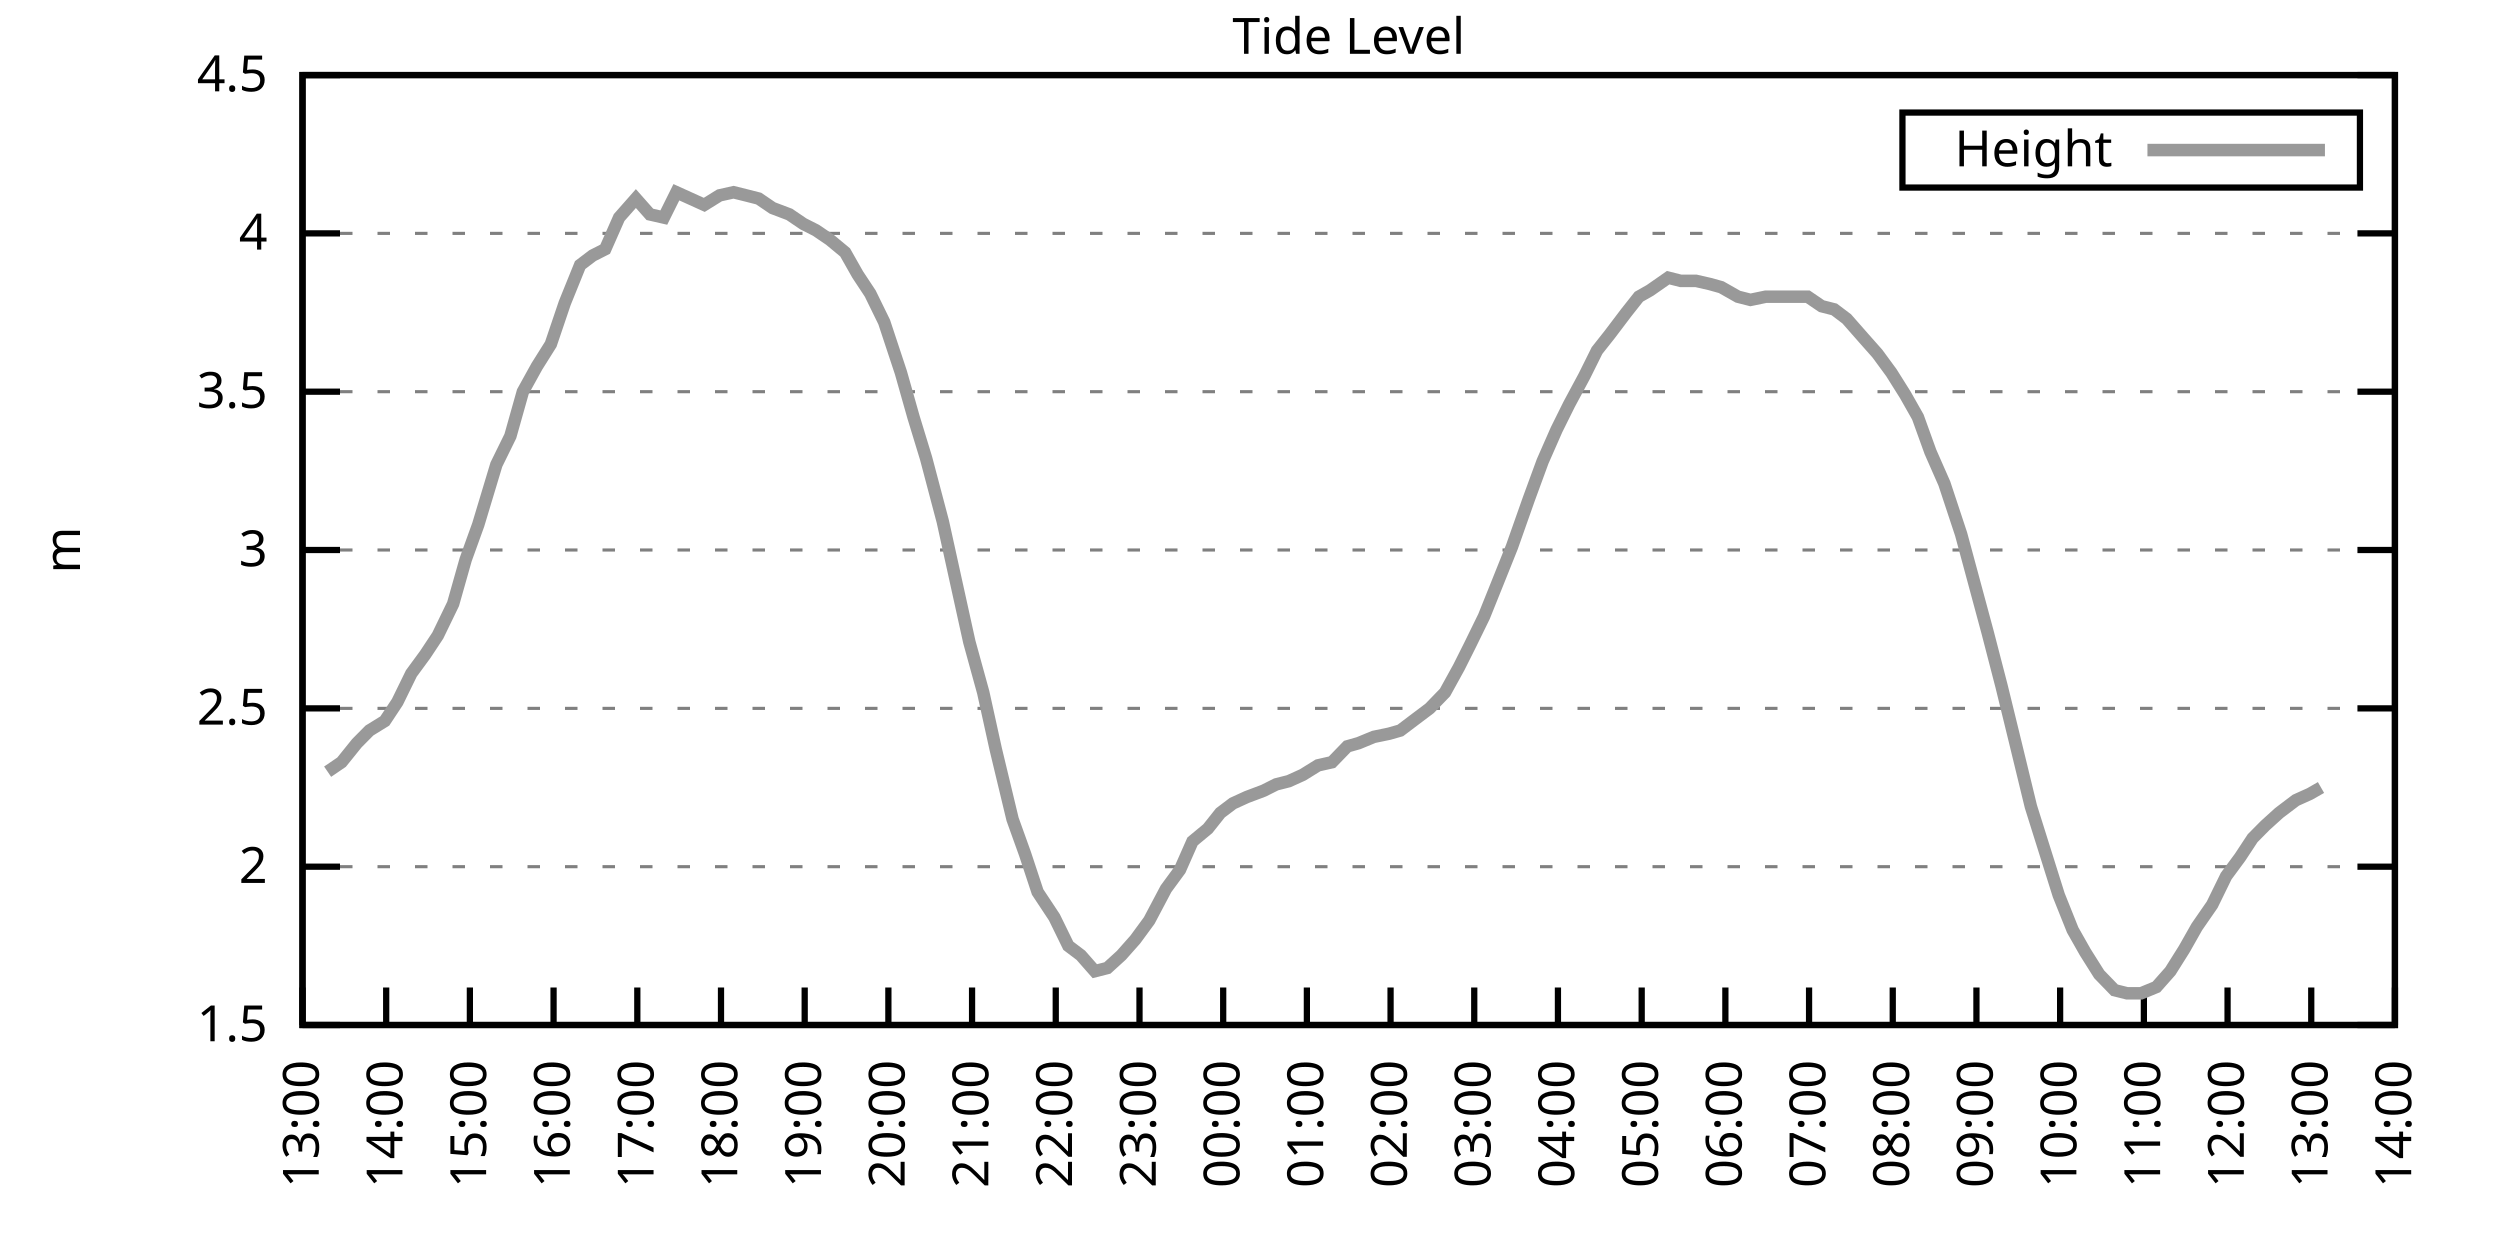
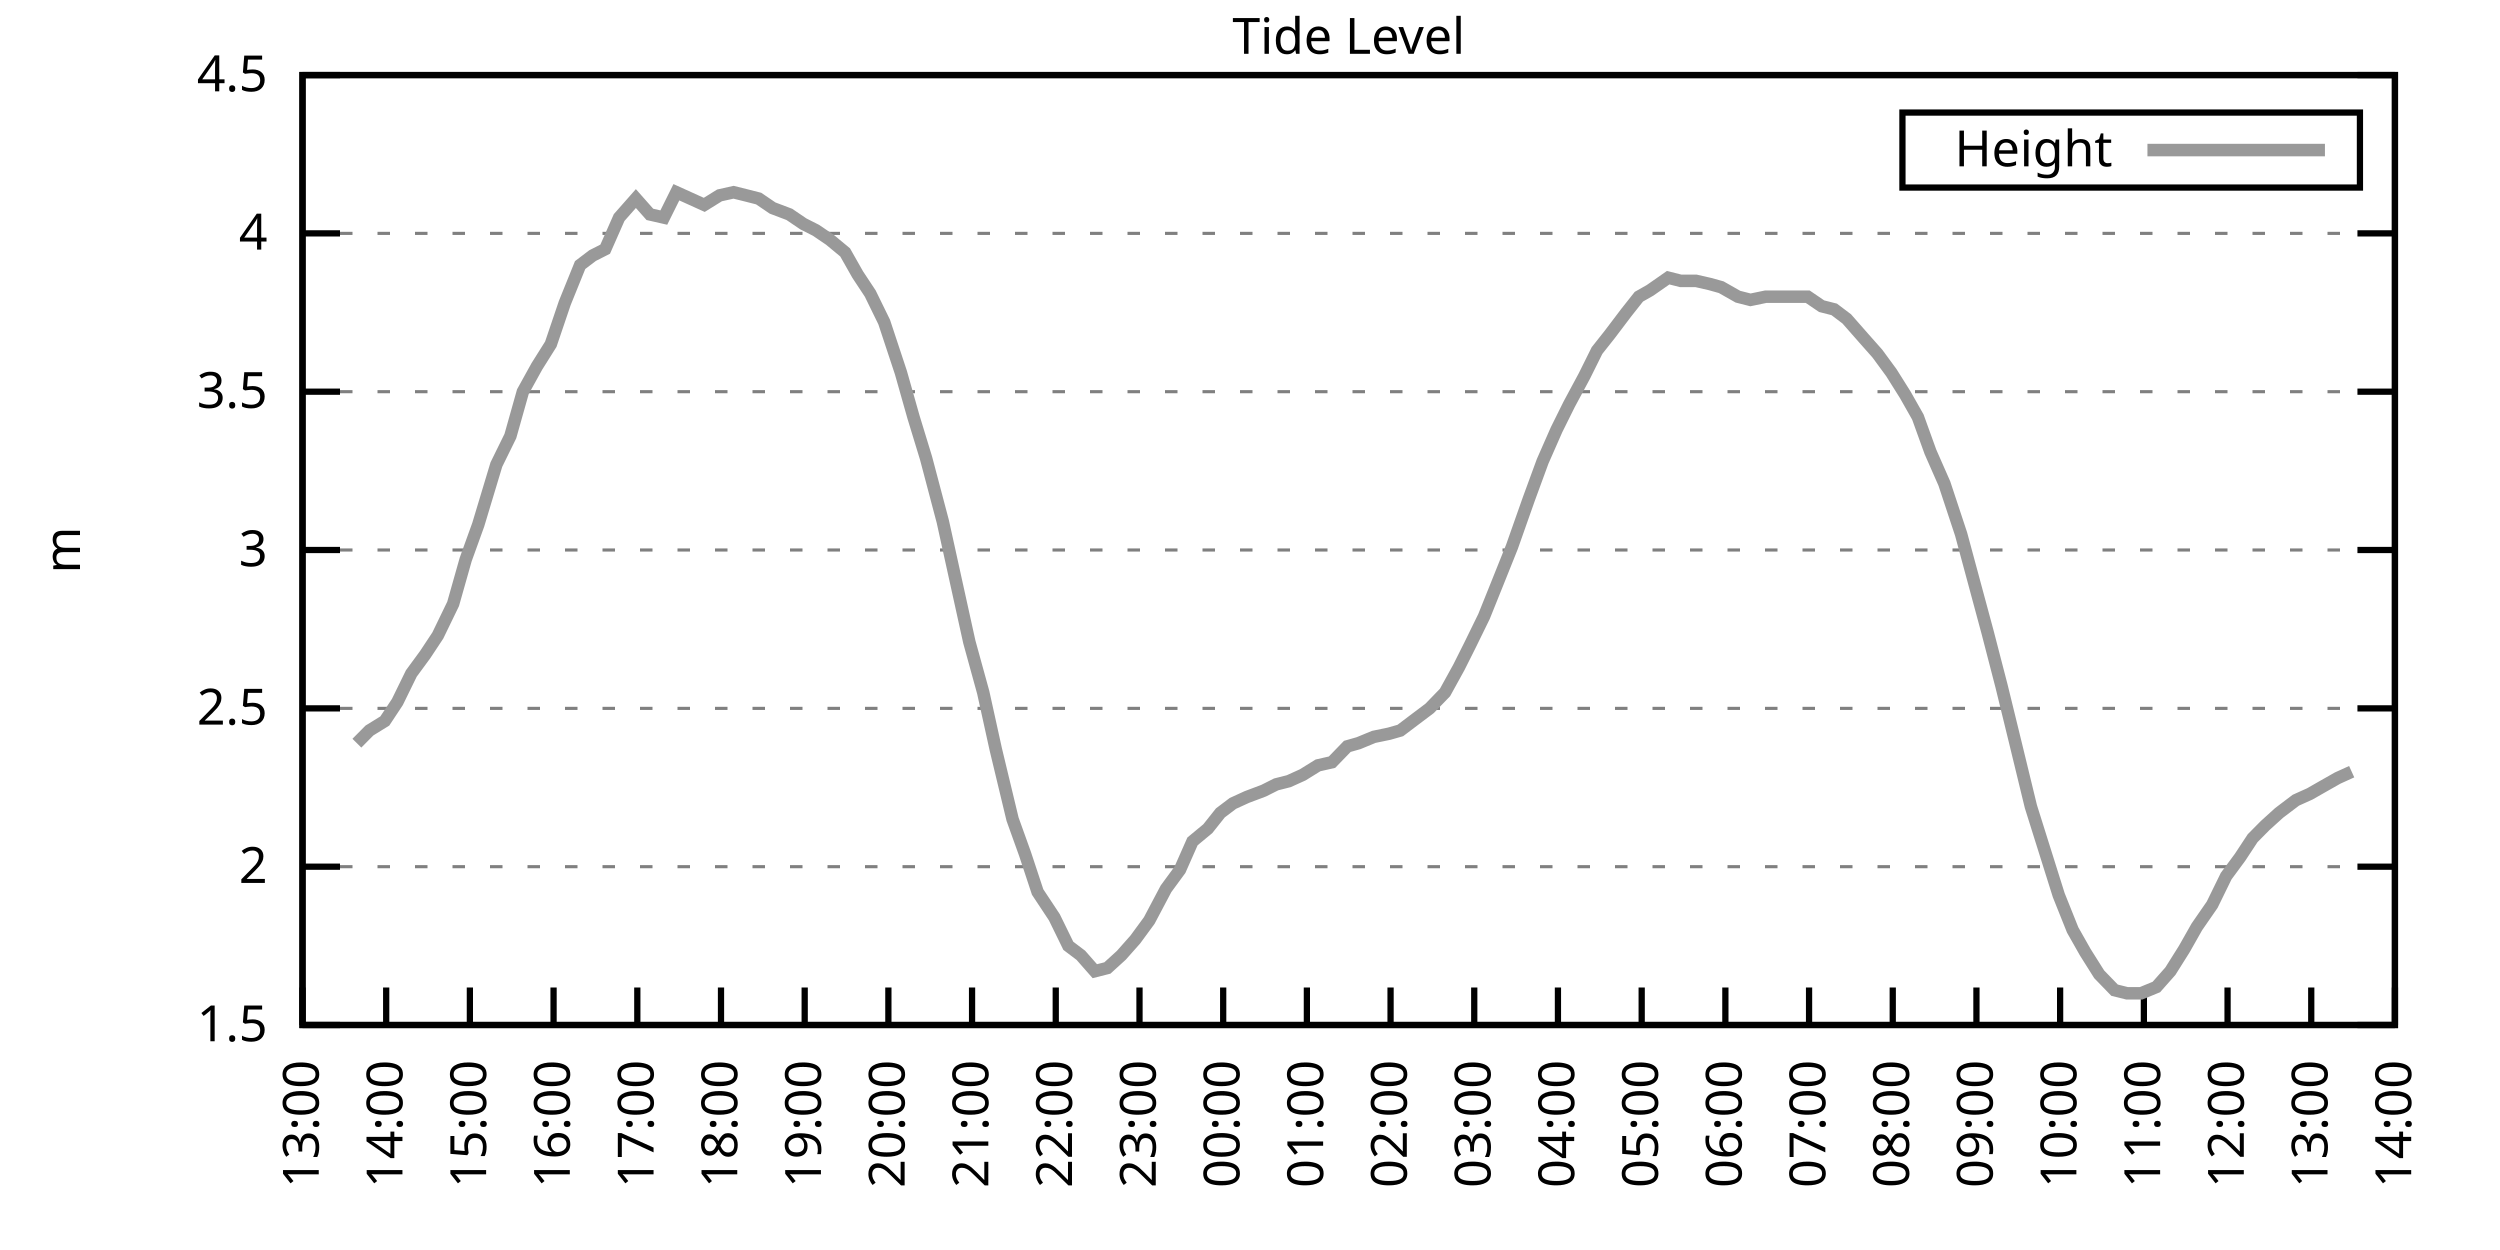
<svg xmlns="http://www.w3.org/2000/svg" xmlns:xlink="http://www.w3.org/1999/xlink" width="400" height="200" viewBox="0 0 400 200">
  <g id="gnuplot_canvas">
    <rect x="0" y="0" width="400" height="200" fill="none" />
    <defs>
      <circle id="gpDot" r="0.5" stroke-width="0.5" stroke="currentColor" />
      <path id="gpPt0" stroke-width="0.333" stroke="currentColor" d="M-1,0 h2 M0,-1 v2" />
      <path id="gpPt1" stroke-width="0.333" stroke="currentColor" d="M-1,-1 L1,1 M1,-1 L-1,1" />
      <path id="gpPt2" stroke-width="0.333" stroke="currentColor" d="M-1,0 L1,0 M0,-1 L0,1 M-1,-1 L1,1 M-1,1 L1,-1" />
      <rect id="gpPt3" stroke-width="0.333" stroke="currentColor" x="-1" y="-1" width="2" height="2" />
      <rect id="gpPt4" stroke-width="0.333" stroke="currentColor" fill="currentColor" x="-1" y="-1" width="2" height="2" />
      <circle id="gpPt5" stroke-width="0.333" stroke="currentColor" cx="0" cy="0" r="1" />
      <use xlink:href="#gpPt5" id="gpPt6" fill="currentColor" stroke="none" />
      <path id="gpPt7" stroke-width="0.333" stroke="currentColor" d="M0,-1.33 L-1.33,0.67 L1.33,0.67 z" />
      <use xlink:href="#gpPt7" id="gpPt8" fill="currentColor" stroke="none" />
      <use xlink:href="#gpPt7" id="gpPt9" stroke="currentColor" transform="rotate(180)" />
      <use xlink:href="#gpPt9" id="gpPt10" fill="currentColor" stroke="none" />
      <use xlink:href="#gpPt3" id="gpPt11" stroke="currentColor" transform="rotate(45)" />
      <use xlink:href="#gpPt11" id="gpPt12" fill="currentColor" stroke="none" />
      <path id="gpPt13" stroke-width="0.333" stroke="currentColor" d="M0,1.330 L1.265,0.411 L0.782,-1.067 L-0.782,-1.076 L-1.265,0.411 z" />
      <use xlink:href="#gpPt13" id="gpPt14" fill="currentColor" stroke="none" />
      <filter id="textbox" filterUnits="objectBoundingBox" x="0" y="0" height="1" width="1">
        <feFlood flood-color="white" flood-opacity="1" result="bgnd" />
        <feComposite in="SourceGraphic" in2="bgnd" operator="atop" />
      </filter>
      <filter id="greybox" filterUnits="objectBoundingBox" x="0" y="0" height="1" width="1">
        <feFlood flood-color="lightgrey" flood-opacity="1" result="grey" />
        <feComposite in="SourceGraphic" in2="grey" operator="atop" />
      </filter>
    </defs>
    <g fill="none" color="white" stroke="currentColor" stroke-width="1.00" stroke-linecap="butt" stroke-linejoin="miter">
</g>
    <g fill="none" color="black" stroke="currentColor" stroke-width="1.00" stroke-linecap="butt" stroke-linejoin="miter">
      <g stroke="none" shape-rendering="crispEdges">
        <polygon fill="rgb(255, 255, 255)" points="48.40,164.00 383.18,164.00 383.18,12.02 48.40,12.02 " />
      </g>
    </g>
    <g fill="none" color="black" stroke="currentColor" stroke-width="1.00" stroke-linecap="butt" stroke-linejoin="miter">
</g>
    <g fill="none" color="black" stroke="black" stroke-width="0.50" stroke-linecap="butt" stroke-linejoin="miter">
</g>
    <g fill="none" color="gray" stroke="currentColor" stroke-width="0.50" stroke-linecap="butt" stroke-linejoin="miter">
      <path stroke="gray" stroke-dasharray="2,4" class="gridline" d="M48.40,164.00 L383.19,164.00  " />
    </g>
    <g fill="none" color="gray" stroke="gray" stroke-width="1.00" stroke-linecap="butt" stroke-linejoin="miter">
</g>
    <g fill="none" color="black" stroke="currentColor" stroke-width="1.00" stroke-linecap="butt" stroke-linejoin="miter">
      <path stroke="black" d="M48.40,164.00 L54.40,164.00 M383.19,164.00 L377.19,164.00  " />
      <g transform="translate(42.80,166.60)" stroke="none" fill="black" font-family="Sans" font-size="8.00" text-anchor="end">
        <text>
          <tspan font-family="Sans"> 1.5</tspan>
        </text>
      </g>
    </g>
    <g fill="none" color="black" stroke="currentColor" stroke-width="1.00" stroke-linecap="butt" stroke-linejoin="miter">
</g>
    <g fill="none" color="black" stroke="black" stroke-width="0.50" stroke-linecap="butt" stroke-linejoin="miter">
</g>
    <g fill="none" color="gray" stroke="currentColor" stroke-width="0.50" stroke-linecap="butt" stroke-linejoin="miter">
      <path stroke="gray" stroke-dasharray="2,4" class="gridline" d="M48.40,138.67 L383.19,138.67  " />
    </g>
    <g fill="none" color="gray" stroke="gray" stroke-width="1.00" stroke-linecap="butt" stroke-linejoin="miter">
</g>
    <g fill="none" color="black" stroke="currentColor" stroke-width="1.00" stroke-linecap="butt" stroke-linejoin="miter">
      <path stroke="black" d="M48.40,138.67 L54.40,138.67 M383.19,138.67 L377.19,138.67  " />
      <g transform="translate(42.80,141.27)" stroke="none" fill="black" font-family="Sans" font-size="8.00" text-anchor="end">
        <text>
          <tspan font-family="Sans"> 2</tspan>
        </text>
      </g>
    </g>
    <g fill="none" color="black" stroke="currentColor" stroke-width="1.00" stroke-linecap="butt" stroke-linejoin="miter">
</g>
    <g fill="none" color="black" stroke="black" stroke-width="0.50" stroke-linecap="butt" stroke-linejoin="miter">
</g>
    <g fill="none" color="gray" stroke="currentColor" stroke-width="0.50" stroke-linecap="butt" stroke-linejoin="miter">
      <path stroke="gray" stroke-dasharray="2,4" class="gridline" d="M48.40,113.34 L383.19,113.34  " />
    </g>
    <g fill="none" color="gray" stroke="gray" stroke-width="1.00" stroke-linecap="butt" stroke-linejoin="miter">
</g>
    <g fill="none" color="black" stroke="currentColor" stroke-width="1.00" stroke-linecap="butt" stroke-linejoin="miter">
      <path stroke="black" d="M48.40,113.34 L54.40,113.34 M383.19,113.34 L377.19,113.34  " />
      <g transform="translate(42.80,115.94)" stroke="none" fill="black" font-family="Sans" font-size="8.00" text-anchor="end">
        <text>
          <tspan font-family="Sans"> 2.5</tspan>
        </text>
      </g>
    </g>
    <g fill="none" color="black" stroke="currentColor" stroke-width="1.00" stroke-linecap="butt" stroke-linejoin="miter">
</g>
    <g fill="none" color="black" stroke="black" stroke-width="0.50" stroke-linecap="butt" stroke-linejoin="miter">
</g>
    <g fill="none" color="gray" stroke="currentColor" stroke-width="0.50" stroke-linecap="butt" stroke-linejoin="miter">
      <path stroke="gray" stroke-dasharray="2,4" class="gridline" d="M48.40,88.00 L383.19,88.00  " />
    </g>
    <g fill="none" color="gray" stroke="gray" stroke-width="1.00" stroke-linecap="butt" stroke-linejoin="miter">
</g>
    <g fill="none" color="black" stroke="currentColor" stroke-width="1.00" stroke-linecap="butt" stroke-linejoin="miter">
      <path stroke="black" d="M48.40,88.00 L54.40,88.00 M383.19,88.00 L377.19,88.00  " />
      <g transform="translate(42.80,90.60)" stroke="none" fill="black" font-family="Sans" font-size="8.00" text-anchor="end">
        <text>
          <tspan font-family="Sans"> 3</tspan>
        </text>
      </g>
    </g>
    <g fill="none" color="black" stroke="currentColor" stroke-width="1.00" stroke-linecap="butt" stroke-linejoin="miter">
</g>
    <g fill="none" color="black" stroke="black" stroke-width="0.50" stroke-linecap="butt" stroke-linejoin="miter">
</g>
    <g fill="none" color="gray" stroke="currentColor" stroke-width="0.50" stroke-linecap="butt" stroke-linejoin="miter">
      <path stroke="gray" stroke-dasharray="2,4" class="gridline" d="M48.40,62.67 L383.19,62.67  " />
    </g>
    <g fill="none" color="gray" stroke="gray" stroke-width="1.00" stroke-linecap="butt" stroke-linejoin="miter">
</g>
    <g fill="none" color="black" stroke="currentColor" stroke-width="1.00" stroke-linecap="butt" stroke-linejoin="miter">
      <path stroke="black" d="M48.40,62.67 L54.40,62.67 M383.19,62.67 L377.19,62.67  " />
      <g transform="translate(42.80,65.27)" stroke="none" fill="black" font-family="Sans" font-size="8.00" text-anchor="end">
        <text>
          <tspan font-family="Sans"> 3.5</tspan>
        </text>
      </g>
    </g>
    <g fill="none" color="black" stroke="currentColor" stroke-width="1.00" stroke-linecap="butt" stroke-linejoin="miter">
</g>
    <g fill="none" color="black" stroke="black" stroke-width="0.50" stroke-linecap="butt" stroke-linejoin="miter">
</g>
    <g fill="none" color="gray" stroke="currentColor" stroke-width="0.50" stroke-linecap="butt" stroke-linejoin="miter">
      <path stroke="gray" stroke-dasharray="2,4" class="gridline" d="M48.40,37.34 L383.19,37.34  " />
    </g>
    <g fill="none" color="gray" stroke="gray" stroke-width="1.00" stroke-linecap="butt" stroke-linejoin="miter">
</g>
    <g fill="none" color="black" stroke="currentColor" stroke-width="1.00" stroke-linecap="butt" stroke-linejoin="miter">
      <path stroke="black" d="M48.40,37.34 L54.40,37.34 M383.19,37.34 L377.19,37.34  " />
      <g transform="translate(42.80,39.94)" stroke="none" fill="black" font-family="Sans" font-size="8.00" text-anchor="end">
        <text>
          <tspan font-family="Sans"> 4</tspan>
        </text>
      </g>
    </g>
    <g fill="none" color="black" stroke="currentColor" stroke-width="1.00" stroke-linecap="butt" stroke-linejoin="miter">
</g>
    <g fill="none" color="black" stroke="black" stroke-width="0.50" stroke-linecap="butt" stroke-linejoin="miter">
</g>
    <g fill="none" color="gray" stroke="currentColor" stroke-width="0.50" stroke-linecap="butt" stroke-linejoin="miter">
      <path stroke="gray" stroke-dasharray="2,4" class="gridline" d="M48.40,12.01 L383.19,12.01  " />
    </g>
    <g fill="none" color="gray" stroke="gray" stroke-width="1.00" stroke-linecap="butt" stroke-linejoin="miter">
</g>
    <g fill="none" color="black" stroke="currentColor" stroke-width="1.00" stroke-linecap="butt" stroke-linejoin="miter">
      <path stroke="black" d="M48.40,12.01 L54.40,12.01 M383.19,12.01 L377.19,12.01  " />
      <g transform="translate(42.80,14.61)" stroke="none" fill="black" font-family="Sans" font-size="8.00" text-anchor="end">
        <text>
          <tspan font-family="Sans"> 4.5</tspan>
        </text>
      </g>
    </g>
    <g fill="none" color="black" stroke="currentColor" stroke-width="1.00" stroke-linecap="butt" stroke-linejoin="miter">
      <path stroke="black" d="M48.40,164.00 L48.40,158.00  " />
      <g transform="translate(51.00,169.60) rotate(270.00)" stroke="none" fill="black" font-family="Sans" font-size="8.00" text-anchor="end">
        <text>
          <tspan font-family="Sans">13:00</tspan>
        </text>
      </g>
    </g>
    <g fill="none" color="black" stroke="currentColor" stroke-width="1.00" stroke-linecap="butt" stroke-linejoin="miter">
      <path stroke="black" d="M61.79,164.00 L61.79,158.00  " />
      <g transform="translate(64.39,169.60) rotate(270.00)" stroke="none" fill="black" font-family="Sans" font-size="8.00" text-anchor="end">
        <text>
          <tspan font-family="Sans">14:00</tspan>
        </text>
      </g>
    </g>
    <g fill="none" color="black" stroke="currentColor" stroke-width="1.00" stroke-linecap="butt" stroke-linejoin="miter">
      <path stroke="black" d="M75.18,164.00 L75.18,158.00  " />
      <g transform="translate(77.78,169.60) rotate(270.00)" stroke="none" fill="black" font-family="Sans" font-size="8.00" text-anchor="end">
        <text>
          <tspan font-family="Sans">15:00</tspan>
        </text>
      </g>
    </g>
    <g fill="none" color="black" stroke="currentColor" stroke-width="1.00" stroke-linecap="butt" stroke-linejoin="miter">
      <path stroke="black" d="M88.57,164.00 L88.57,158.00  " />
      <g transform="translate(91.17,169.60) rotate(270.00)" stroke="none" fill="black" font-family="Sans" font-size="8.00" text-anchor="end">
        <text>
          <tspan font-family="Sans">16:00</tspan>
        </text>
      </g>
    </g>
    <g fill="none" color="black" stroke="currentColor" stroke-width="1.00" stroke-linecap="butt" stroke-linejoin="miter">
      <path stroke="black" d="M101.97,164.00 L101.97,158.00  " />
      <g transform="translate(104.57,169.60) rotate(270.00)" stroke="none" fill="black" font-family="Sans" font-size="8.00" text-anchor="end">
        <text>
          <tspan font-family="Sans">17:00</tspan>
        </text>
      </g>
    </g>
    <g fill="none" color="black" stroke="currentColor" stroke-width="1.00" stroke-linecap="butt" stroke-linejoin="miter">
      <path stroke="black" d="M115.36,164.00 L115.36,158.00  " />
      <g transform="translate(117.96,169.60) rotate(270.00)" stroke="none" fill="black" font-family="Sans" font-size="8.00" text-anchor="end">
        <text>
          <tspan font-family="Sans">18:00</tspan>
        </text>
      </g>
    </g>
    <g fill="none" color="black" stroke="currentColor" stroke-width="1.00" stroke-linecap="butt" stroke-linejoin="miter">
      <path stroke="black" d="M128.75,164.00 L128.75,158.00  " />
      <g transform="translate(131.35,169.60) rotate(270.00)" stroke="none" fill="black" font-family="Sans" font-size="8.00" text-anchor="end">
        <text>
          <tspan font-family="Sans">19:00</tspan>
        </text>
      </g>
    </g>
    <g fill="none" color="black" stroke="currentColor" stroke-width="1.00" stroke-linecap="butt" stroke-linejoin="miter">
      <path stroke="black" d="M142.14,164.00 L142.14,158.00  " />
      <g transform="translate(144.74,169.60) rotate(270.00)" stroke="none" fill="black" font-family="Sans" font-size="8.00" text-anchor="end">
        <text>
          <tspan font-family="Sans">20:00</tspan>
        </text>
      </g>
    </g>
    <g fill="none" color="black" stroke="currentColor" stroke-width="1.00" stroke-linecap="butt" stroke-linejoin="miter">
      <path stroke="black" d="M155.53,164.00 L155.53,158.00  " />
      <g transform="translate(158.13,169.60) rotate(270.00)" stroke="none" fill="black" font-family="Sans" font-size="8.00" text-anchor="end">
        <text>
          <tspan font-family="Sans">21:00</tspan>
        </text>
      </g>
    </g>
    <g fill="none" color="black" stroke="currentColor" stroke-width="1.00" stroke-linecap="butt" stroke-linejoin="miter">
      <path stroke="black" d="M168.92,164.00 L168.92,158.00  " />
      <g transform="translate(171.52,169.60) rotate(270.00)" stroke="none" fill="black" font-family="Sans" font-size="8.00" text-anchor="end">
        <text>
          <tspan font-family="Sans">22:00</tspan>
        </text>
      </g>
    </g>
    <g fill="none" color="black" stroke="currentColor" stroke-width="1.00" stroke-linecap="butt" stroke-linejoin="miter">
      <path stroke="black" d="M182.32,164.00 L182.32,158.00  " />
      <g transform="translate(184.92,169.60) rotate(270.00)" stroke="none" fill="black" font-family="Sans" font-size="8.00" text-anchor="end">
        <text>
          <tspan font-family="Sans">23:00</tspan>
        </text>
      </g>
    </g>
    <g fill="none" color="black" stroke="currentColor" stroke-width="1.00" stroke-linecap="butt" stroke-linejoin="miter">
      <path stroke="black" d="M195.71,164.00 L195.71,158.00  " />
      <g transform="translate(198.31,169.60) rotate(270.00)" stroke="none" fill="black" font-family="Sans" font-size="8.00" text-anchor="end">
        <text>
          <tspan font-family="Sans">00:00</tspan>
        </text>
      </g>
    </g>
    <g fill="none" color="black" stroke="currentColor" stroke-width="1.00" stroke-linecap="butt" stroke-linejoin="miter">
      <path stroke="black" d="M209.10,164.00 L209.10,158.00  " />
      <g transform="translate(211.70,169.60) rotate(270.00)" stroke="none" fill="black" font-family="Sans" font-size="8.00" text-anchor="end">
        <text>
          <tspan font-family="Sans">01:00</tspan>
        </text>
      </g>
    </g>
    <g fill="none" color="black" stroke="currentColor" stroke-width="1.00" stroke-linecap="butt" stroke-linejoin="miter">
      <path stroke="black" d="M222.49,164.00 L222.49,158.00  " />
      <g transform="translate(225.09,169.60) rotate(270.00)" stroke="none" fill="black" font-family="Sans" font-size="8.00" text-anchor="end">
        <text>
          <tspan font-family="Sans">02:00</tspan>
        </text>
      </g>
    </g>
    <g fill="none" color="black" stroke="currentColor" stroke-width="1.00" stroke-linecap="butt" stroke-linejoin="miter">
      <path stroke="black" d="M235.88,164.00 L235.88,158.00  " />
      <g transform="translate(238.48,169.60) rotate(270.00)" stroke="none" fill="black" font-family="Sans" font-size="8.00" text-anchor="end">
        <text>
          <tspan font-family="Sans">03:00</tspan>
        </text>
      </g>
    </g>
    <g fill="none" color="black" stroke="currentColor" stroke-width="1.00" stroke-linecap="butt" stroke-linejoin="miter">
      <path stroke="black" d="M249.27,164.00 L249.27,158.00  " />
      <g transform="translate(251.87,169.60) rotate(270.00)" stroke="none" fill="black" font-family="Sans" font-size="8.00" text-anchor="end">
        <text>
          <tspan font-family="Sans">04:00</tspan>
        </text>
      </g>
    </g>
    <g fill="none" color="black" stroke="currentColor" stroke-width="1.00" stroke-linecap="butt" stroke-linejoin="miter">
      <path stroke="black" d="M262.67,164.00 L262.67,158.00  " />
      <g transform="translate(265.27,169.60) rotate(270.00)" stroke="none" fill="black" font-family="Sans" font-size="8.00" text-anchor="end">
        <text>
          <tspan font-family="Sans">05:00</tspan>
        </text>
      </g>
    </g>
    <g fill="none" color="black" stroke="currentColor" stroke-width="1.00" stroke-linecap="butt" stroke-linejoin="miter">
      <path stroke="black" d="M276.06,164.00 L276.06,158.00  " />
      <g transform="translate(278.66,169.60) rotate(270.00)" stroke="none" fill="black" font-family="Sans" font-size="8.00" text-anchor="end">
        <text>
          <tspan font-family="Sans">06:00</tspan>
        </text>
      </g>
    </g>
    <g fill="none" color="black" stroke="currentColor" stroke-width="1.00" stroke-linecap="butt" stroke-linejoin="miter">
      <path stroke="black" d="M289.45,164.00 L289.45,158.00  " />
      <g transform="translate(292.05,169.60) rotate(270.00)" stroke="none" fill="black" font-family="Sans" font-size="8.00" text-anchor="end">
        <text>
          <tspan font-family="Sans">07:00</tspan>
        </text>
      </g>
    </g>
    <g fill="none" color="black" stroke="currentColor" stroke-width="1.00" stroke-linecap="butt" stroke-linejoin="miter">
      <path stroke="black" d="M302.84,164.00 L302.84,158.00  " />
      <g transform="translate(305.44,169.60) rotate(270.00)" stroke="none" fill="black" font-family="Sans" font-size="8.00" text-anchor="end">
        <text>
          <tspan font-family="Sans">08:00</tspan>
        </text>
      </g>
    </g>
    <g fill="none" color="black" stroke="currentColor" stroke-width="1.00" stroke-linecap="butt" stroke-linejoin="miter">
      <path stroke="black" d="M316.23,164.00 L316.23,158.00  " />
      <g transform="translate(318.83,169.60) rotate(270.00)" stroke="none" fill="black" font-family="Sans" font-size="8.00" text-anchor="end">
        <text>
          <tspan font-family="Sans">09:00</tspan>
        </text>
      </g>
    </g>
    <g fill="none" color="black" stroke="currentColor" stroke-width="1.00" stroke-linecap="butt" stroke-linejoin="miter">
      <path stroke="black" d="M329.62,164.00 L329.62,158.00  " />
      <g transform="translate(332.22,169.60) rotate(270.00)" stroke="none" fill="black" font-family="Sans" font-size="8.00" text-anchor="end">
        <text>
          <tspan font-family="Sans">10:00</tspan>
        </text>
      </g>
    </g>
    <g fill="none" color="black" stroke="currentColor" stroke-width="1.00" stroke-linecap="butt" stroke-linejoin="miter">
      <path stroke="black" d="M343.02,164.00 L343.02,158.00  " />
      <g transform="translate(345.62,169.60) rotate(270.00)" stroke="none" fill="black" font-family="Sans" font-size="8.00" text-anchor="end">
        <text>
          <tspan font-family="Sans">11:00</tspan>
        </text>
      </g>
    </g>
    <g fill="none" color="black" stroke="currentColor" stroke-width="1.00" stroke-linecap="butt" stroke-linejoin="miter">
      <path stroke="black" d="M356.41,164.00 L356.41,158.00  " />
      <g transform="translate(359.01,169.60) rotate(270.00)" stroke="none" fill="black" font-family="Sans" font-size="8.00" text-anchor="end">
        <text>
          <tspan font-family="Sans">12:00</tspan>
        </text>
      </g>
    </g>
    <g fill="none" color="black" stroke="currentColor" stroke-width="1.00" stroke-linecap="butt" stroke-linejoin="miter">
      <path stroke="black" d="M369.80,164.00 L369.80,158.00  " />
      <g transform="translate(372.40,169.60) rotate(270.00)" stroke="none" fill="black" font-family="Sans" font-size="8.00" text-anchor="end">
        <text>
          <tspan font-family="Sans">13:00</tspan>
        </text>
      </g>
    </g>
    <g fill="none" color="black" stroke="currentColor" stroke-width="1.00" stroke-linecap="butt" stroke-linejoin="miter">
      <path stroke="black" d="M383.19,164.00 L383.19,158.00  " />
      <g transform="translate(385.79,169.60) rotate(270.00)" stroke="none" fill="black" font-family="Sans" font-size="8.00" text-anchor="end">
        <text>
          <tspan font-family="Sans">14:00</tspan>
        </text>
      </g>
    </g>
    <g fill="none" color="black" stroke="currentColor" stroke-width="1.00" stroke-linecap="butt" stroke-linejoin="miter">
</g>
    <g fill="none" color="black" stroke="currentColor" stroke-width="1.00" stroke-linecap="butt" stroke-linejoin="miter">
      <path stroke="black" d="M48.40,12.01 L48.40,164.00 L383.19,164.00 L383.19,12.01 L48.40,12.01 Z  " />
    </g>
    <g fill="none" color="black" stroke="currentColor" stroke-width="1.00" stroke-linecap="butt" stroke-linejoin="miter">
</g>
    <g fill="none" color="black" stroke="currentColor" stroke-width="1.00" stroke-linecap="butt" stroke-linejoin="miter">
      <path stroke="black" d="M304.39,30.01 L304.39,18.01 L377.59,18.01 L377.59,30.01 L304.39,30.01 Z  " />
    </g>
    <g id="Tide_level_plot_1">
      <g fill="none" color="white" stroke="black" stroke-width="2.00" stroke-linecap="butt" stroke-linejoin="miter">
</g>
      <g fill="none" color="black" stroke="currentColor" stroke-width="2.00" stroke-linecap="butt" stroke-linejoin="miter">
        <g transform="translate(337.99,26.61)" stroke="none" fill="black" font-family="Sans" font-size="8.00" text-anchor="end">
          <text>
            <tspan font-family="Sans">Height</tspan>
          </text>
        </g>
      </g>
      <g fill="none" color="black" stroke="currentColor" stroke-width="2.00" stroke-linecap="butt" stroke-linejoin="miter">
-         <path stroke="rgb(153, 153, 153)" d="M343.59,24.01 L371.99,24.01 M52.42,123.47 L54.65,121.95 L57.10,118.91 L59.11,116.88 L61.57,115.36 L63.58,112.32   L65.81,107.76 L68.04,104.72 L70.05,101.68 L72.50,96.62 L74.51,89.52 L76.52,83.95 L79.42,74.33 L81.66,69.77   L83.66,62.67 L85.90,58.62 L88.13,55.07 L90.36,48.49 L92.82,42.41 L94.82,40.89 L96.83,39.87 L99.06,34.81   L101.74,31.77 L103.98,34.30 L106.21,34.81 L108.22,30.76 L110.45,31.77 L112.68,32.78 L115.13,31.26 L117.37,30.76   L119.38,31.26 L121.38,31.77 L123.62,33.29 L126.29,34.30 L128.53,35.82 L130.54,36.84 L132.77,38.35 L135.22,40.38   L137.23,43.93 L139.24,46.97 L141.47,51.53 L144.15,59.63 L146.16,66.73 L148.17,73.31 L150.85,83.45 L153.08,93.58   L155.09,102.70 L157.32,110.80 L159.33,119.92 L162.01,131.07 L164.01,136.64 L166.02,142.72 L168.70,146.77 L170.93,151.33   L172.94,152.85 L175.17,155.39 L177.18,154.88 L179.41,152.85 L181.65,150.32 L183.88,147.28 L186.56,142.21 L188.79,139.17   L190.80,134.62 L193.25,132.59 L195.26,130.06 L197.27,128.54 L199.50,127.52 L202.18,126.51 L204.19,125.50 L206.20,124.99   L208.43,123.98 L210.88,122.46 L213.12,121.95 L215.57,119.42 L217.36,118.91 L219.81,117.90 L222.27,117.39 L224.05,116.88   L226.06,115.36 L228.74,113.34 L231.20,110.80 L233.43,106.75 L235.21,103.20 L237.44,98.64 L239.68,93.07 L241.91,87.50   L244.59,79.90 L246.82,73.82 L249.05,68.75 L251.06,64.70 L253.51,60.14 L255.52,56.09 L257.53,53.55 L260.21,50.01   L262.22,47.47 L264.00,46.46 L266.91,44.43 L268.92,44.94 L271.37,44.94 L273.60,45.45 L275.39,45.95 L278.07,47.47   L280.07,47.98 L282.53,47.47 L284.54,47.47 L286.77,47.47 L289.23,47.47 L291.46,48.99 L293.47,49.50 L295.48,51.02   L298.15,54.06 L300.39,56.59 L302.62,59.63 L304.85,63.18 L306.86,66.73 L308.87,72.30 L311.10,77.37 L313.78,85.47   L315.56,92.06 L318.02,101.18 L320.25,109.79 L322.48,118.91 L324.94,129.04 L327.17,136.14 L329.40,143.23 L331.63,148.80   L333.64,152.35 L335.87,155.89 L338.33,158.43 L340.34,158.93 L342.57,158.93 L345.02,157.92 L347.26,155.39 L349.49,151.84   L351.50,148.29 L353.95,144.75 L356.18,140.19 L358.42,137.15 L360.42,134.11 L362.43,132.08 L364.66,130.06 L367.34,128.03   L369.58,127.02 L371.36,126.00  " />
+         <path stroke="rgb(153, 153, 153)" d="M343.59,24.01 L371.99,24.01 M57.10,118.91 L59.11,116.88 L61.57,115.36 L63.58,112.32 L65.81,107.76 L68.04,104.72   L70.05,101.68 L72.50,96.62 L74.51,89.52 L76.52,83.95 L79.42,74.33 L81.66,69.77 L83.66,62.67 L85.90,58.62   L88.13,55.07 L90.36,48.49 L92.82,42.41 L94.82,40.89 L96.83,39.87 L99.06,34.81 L101.74,31.77 L103.98,34.30   L106.21,34.81 L108.22,30.76 L110.45,31.77 L112.68,32.78 L115.13,31.26 L117.37,30.76 L119.38,31.26 L121.38,31.77   L123.62,33.29 L126.29,34.30 L128.53,35.82 L130.54,36.84 L132.77,38.35 L135.22,40.38 L137.23,43.93 L139.24,46.97   L141.47,51.53 L144.15,59.63 L146.16,66.73 L148.17,73.31 L150.85,83.45 L153.08,93.58 L155.09,102.70 L157.32,110.80   L159.33,119.92 L162.01,131.07 L164.01,136.64 L166.02,142.72 L168.70,146.77 L170.93,151.33 L172.94,152.85 L175.17,155.39   L177.18,154.88 L179.41,152.85 L181.65,150.32 L183.88,147.28 L186.56,142.21 L188.79,139.17 L190.80,134.62 L193.25,132.59   L195.26,130.06 L197.27,128.54 L199.50,127.52 L202.18,126.51 L204.19,125.50 L206.20,124.99 L208.43,123.98 L210.88,122.46   L213.12,121.95 L215.57,119.42 L217.36,118.91 L219.81,117.90 L222.27,117.39 L224.05,116.88 L226.06,115.36 L228.74,113.34   L231.20,110.80 L233.43,106.75 L235.21,103.20 L237.44,98.64 L239.68,93.07 L241.91,87.50 L244.59,79.90 L246.82,73.82   L249.05,68.75 L251.06,64.70 L253.51,60.14 L255.52,56.09 L257.53,53.55 L260.21,50.01 L262.22,47.47 L264.00,46.46   L266.91,44.43 L268.92,44.94 L271.37,44.94 L273.60,45.45 L275.39,45.95 L278.07,47.47 L280.07,47.98 L282.53,47.47   L284.54,47.47 L286.77,47.47 L289.23,47.47 L291.46,48.99 L293.47,49.50 L295.48,51.02 L298.15,54.06 L300.39,56.59   L302.62,59.63 L304.85,63.18 L306.86,66.73 L308.87,72.30 L311.10,77.37 L313.78,85.47 L315.56,92.06 L318.02,101.18   L320.25,109.79 L322.48,118.91 L324.94,129.04 L327.17,136.14 L329.40,143.23 L331.63,148.80 L333.64,152.35 L335.87,155.89   L338.33,158.43 L340.34,158.93 L342.57,158.93 L345.02,157.92 L347.26,155.39 L349.49,151.84 L351.50,148.29 L353.95,144.75   L356.18,140.19 L358.42,137.15 L360.42,134.11 L362.43,132.08 L364.66,130.06 L367.34,128.03 L369.58,127.02 L371.36,126.00   L374.04,124.48 L376.27,123.47  " />
      </g>
    </g>
    <g fill="none" color="black" stroke="currentColor" stroke-width="2.00" stroke-linecap="butt" stroke-linejoin="miter">
</g>
    <g fill="none" color="black" stroke="black" stroke-width="1.00" stroke-linecap="butt" stroke-linejoin="miter">
</g>
    <g fill="none" color="black" stroke="currentColor" stroke-width="1.00" stroke-linecap="butt" stroke-linejoin="miter">
      <path stroke="black" d="M48.40,12.01 L48.40,164.00 L383.19,164.00 L383.19,12.01 L48.40,12.01 Z  " />
      <g transform="translate(12.80,88.01) rotate(270.00)" stroke="none" fill="black" font-family="Sans" font-size="8.00" text-anchor="middle">
        <text>
          <tspan font-family="Sans">m</tspan>
        </text>
      </g>
    </g>
    <g fill="none" color="black" stroke="currentColor" stroke-width="1.00" stroke-linecap="butt" stroke-linejoin="miter">
</g>
    <g fill="none" color="black" stroke="currentColor" stroke-width="1.00" stroke-linecap="butt" stroke-linejoin="miter">
      <g transform="translate(215.79,8.61)" stroke="none" fill="black" font-family="Sans" font-size="8.00" text-anchor="middle">
        <text>
          <tspan font-family="Sans">Tide Level</tspan>
        </text>
      </g>
    </g>
    <g fill="none" color="black" stroke="currentColor" stroke-width="1.00" stroke-linecap="butt" stroke-linejoin="miter">
</g>
  </g>
</svg>
